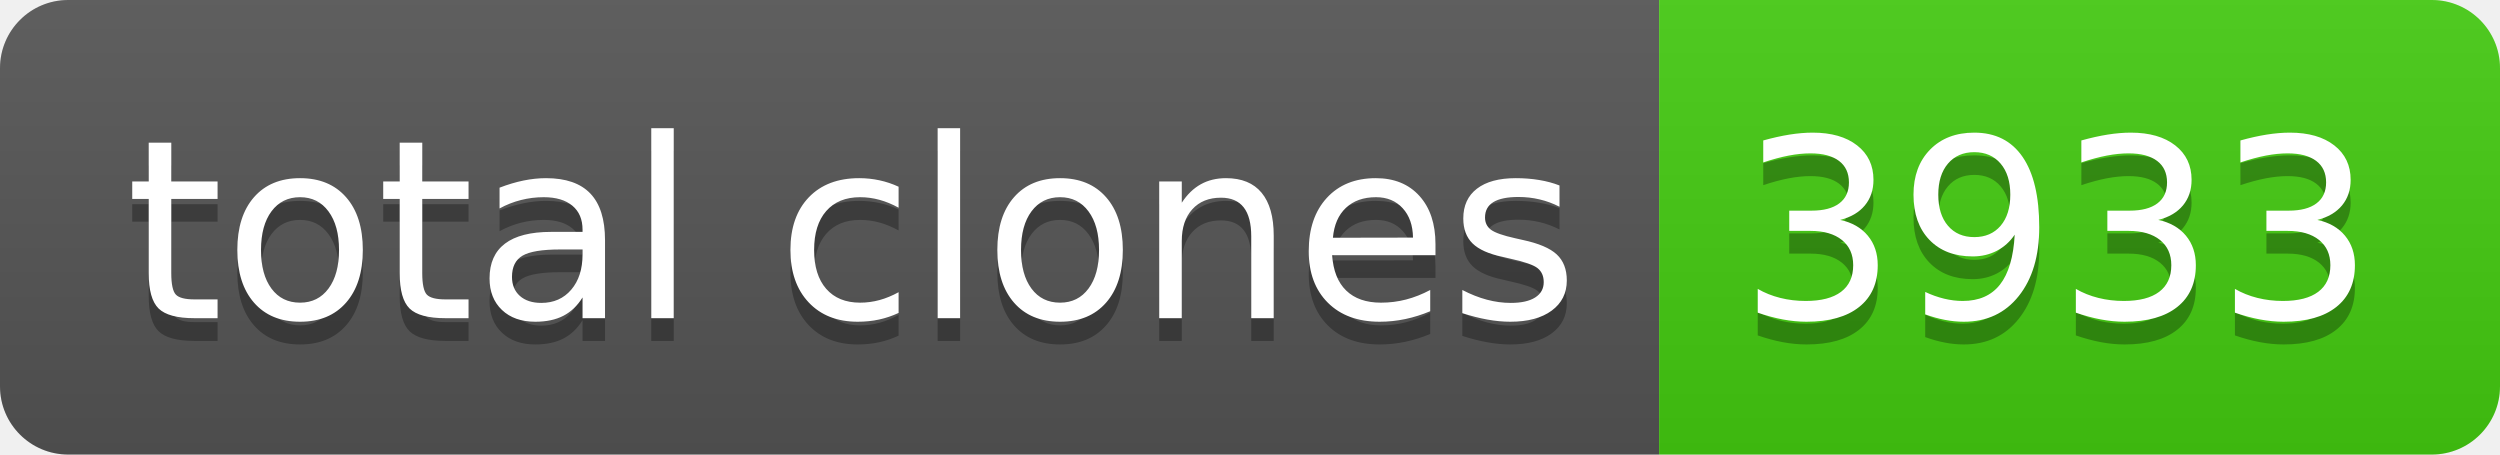
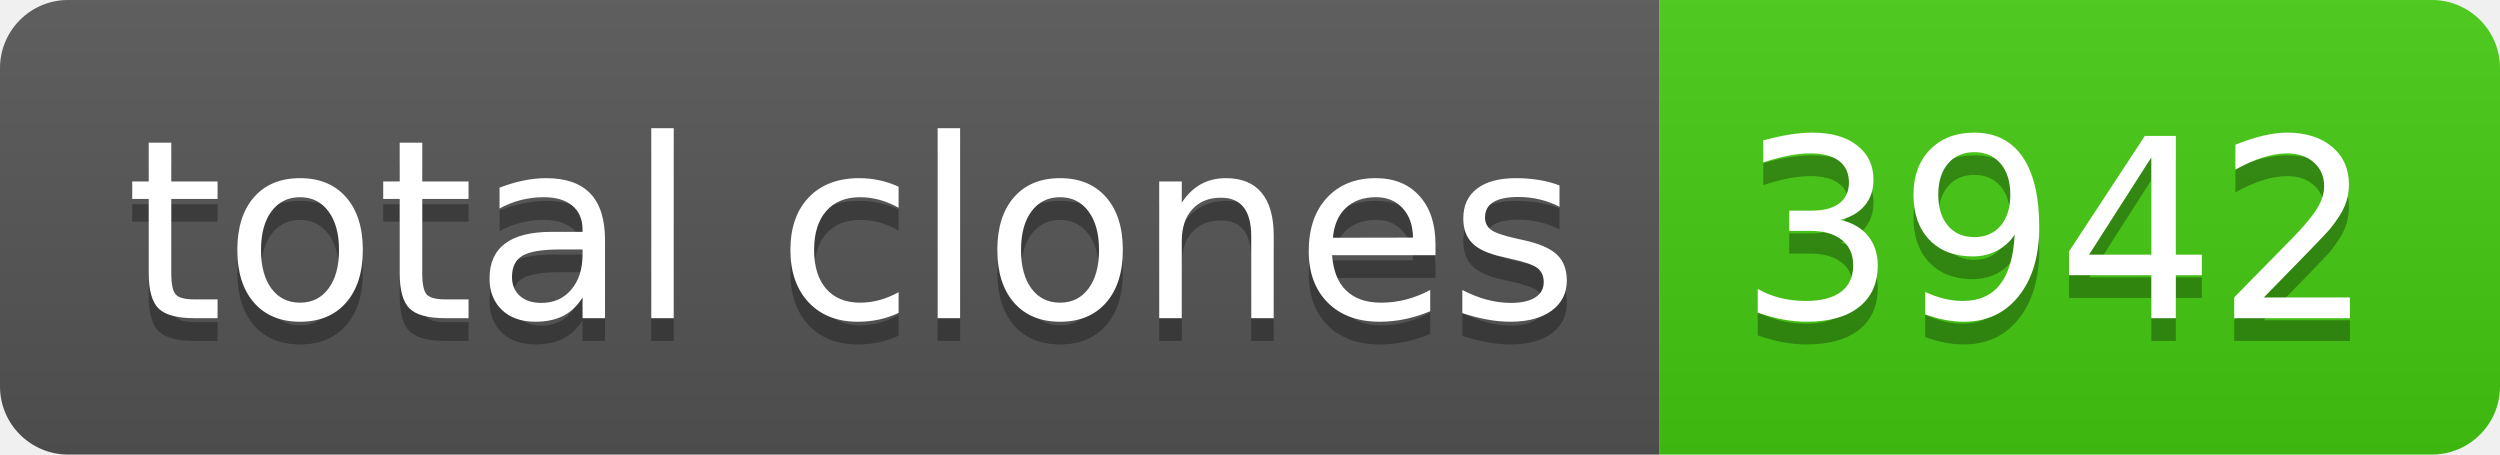
- <svg xmlns="http://www.w3.org/2000/svg" width="110" height="20" role="img" aria-label="total clones: 3933">
+ <svg xmlns="http://www.w3.org/2000/svg" width="110" height="20" role="img" aria-label="total clones: 3942">
  <linearGradient id="s" x2="0" y2="100%">
    <stop offset="0" stop-color="#bbb" stop-opacity=".1" />
    <stop offset="1" stop-opacity=".1" />
  </linearGradient>
  <clipPath id="r">
    <rect width="110" height="20" rx="3" fill="#fff" />
  </clipPath>
  <g clip-path="url(#r)">
    <rect width="73" height="20" fill="#555" />
    <rect x="73" width="37" height="20" fill="#4c1" />
    <rect width="110" height="20" fill="url(#s)" />
  </g>
  <g fill="#fff" text-anchor="middle" font-family="Verdana,Geneva,DejaVu Sans,sans-serif" text-rendering="geometricPrecision" font-size="110">
    <text aria-hidden="true" x="375" y="150" fill="#010101" fill-opacity=".3" transform="scale(.1)" textLength="630">total clones</text>
    <text x="375" y="140" transform="scale(.1)" fill="#fff" textLength="630">total clones</text>
-     <text aria-hidden="true" x="905" y="150" fill="#010101" fill-opacity=".3" transform="scale(.1)" textLength="270">3933</text>
-     <text x="905" y="140" transform="scale(.1)" fill="#fff" textLength="270">3933</text>
+     <text aria-hidden="true" x="905" y="150" fill="#010101" fill-opacity=".3" transform="scale(.1)" textLength="270">3942</text>
+     <text x="905" y="140" transform="scale(.1)" fill="#fff" textLength="270">3942</text>
  </g>
</svg>
